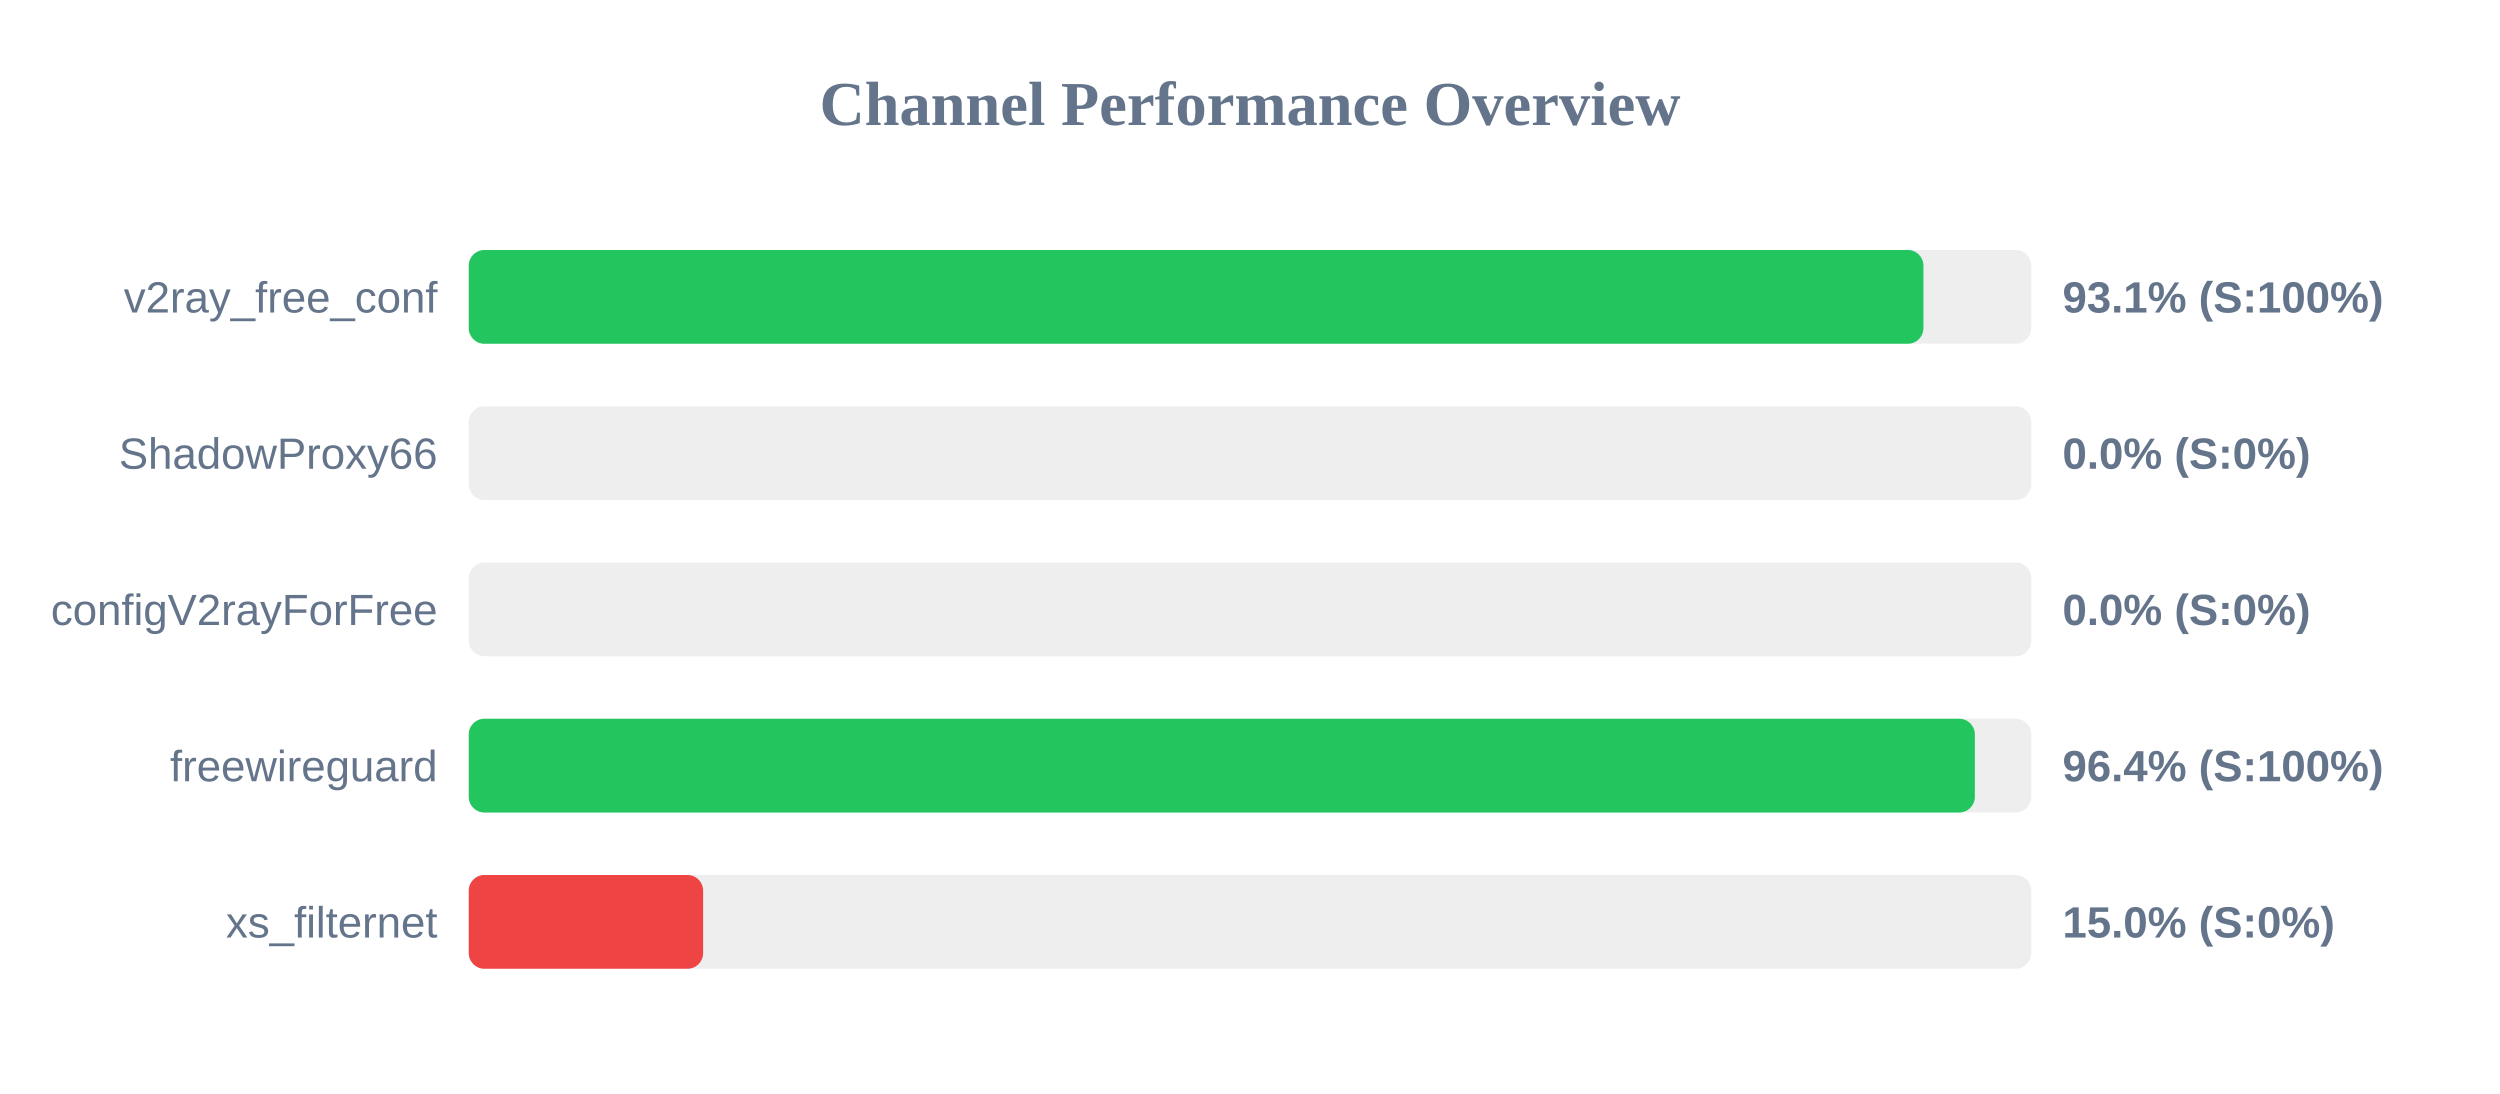
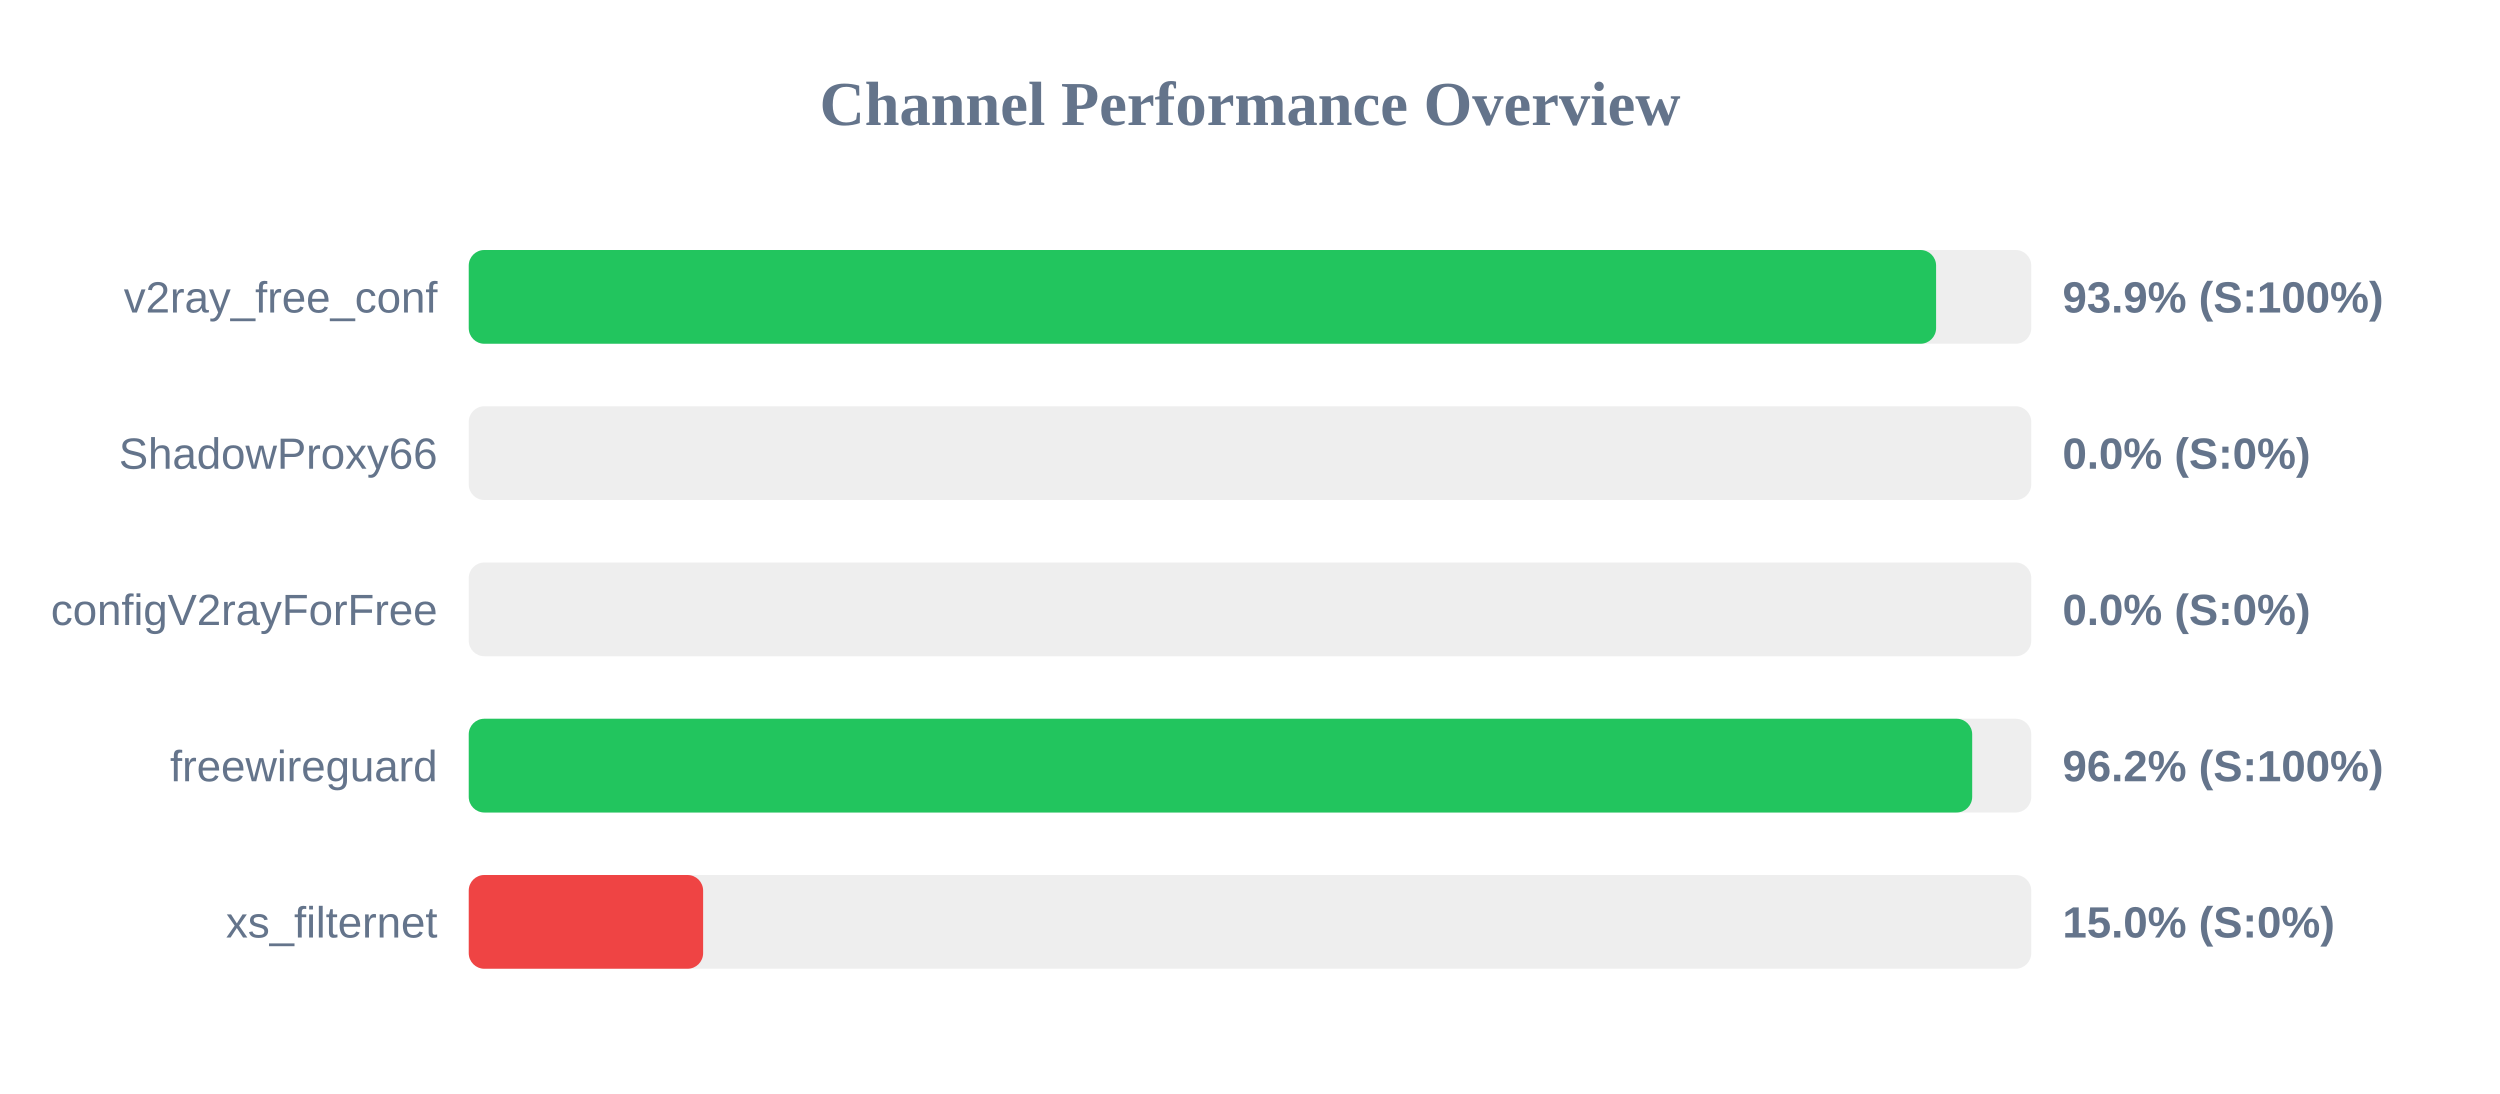
<svg xmlns="http://www.w3.org/2000/svg" width="800" height="350" version="1.1">
  <style>
        .row { font: 14px Arial; fill: #64748b; }
        .score { font: bold 14px Arial; fill: #64748b; }
    </style>
  <text x="400" y="40" text-anchor="middle" font-size="20px" font-weight="bold" fill="#64748b">Channel Performance Overview</text>
  <rect x="150" y="80" width="500" height="30" fill="#eee" rx="5" />
-   <rect x="150" y="80" width="465.5" height="30" fill="#22c55e" rx="5" />
+   <rect x="150" y="80" width="469.55" height="30" fill="#22c55e" rx="5" />
  <text x="140" y="100" text-anchor="end" class="row">v2ray_free_conf</text>
-   <text x="660" y="100" text-anchor="start" class="score">93.1% (S:100%)</text>
+   <text x="660" y="100" text-anchor="start" class="score">93.9% (S:100%)</text>
  <rect x="150" y="130" width="500" height="30" fill="#eee" rx="5" />
  <rect x="150" y="130" width="0.0" height="30" fill="#ef4444" rx="5" />
  <text x="140" y="150" text-anchor="end" class="row">ShadowProxy66</text>
  <text x="660" y="150" text-anchor="start" class="score">0.0% (S:0%)</text>
  <rect x="150" y="180" width="500" height="30" fill="#eee" rx="5" />
  <rect x="150" y="180" width="0.0" height="30" fill="#ef4444" rx="5" />
  <text x="140" y="200" text-anchor="end" class="row">configV2rayForFree</text>
  <text x="660" y="200" text-anchor="start" class="score">0.0% (S:0%)</text>
  <rect x="150" y="230" width="500" height="30" fill="#eee" rx="5" />
-   <rect x="150" y="230" width="481.95" height="30" fill="#22c55e" rx="5" />
+   <rect x="150" y="230" width="481.1" height="30" fill="#22c55e" rx="5" />
  <text x="140" y="250" text-anchor="end" class="row">freewireguard</text>
-   <text x="660" y="250" text-anchor="start" class="score">96.4% (S:100%)</text>
+   <text x="660" y="250" text-anchor="start" class="score">96.2% (S:100%)</text>
  <rect x="150" y="280" width="500" height="30" fill="#eee" rx="5" />
  <rect x="150" y="280" width="75.0" height="30" fill="#ef4444" rx="5" />
  <text x="140" y="300" text-anchor="end" class="row">xs_filternet</text>
  <text x="660" y="300" text-anchor="start" class="score">15.0% (S:0%)</text>
</svg>
